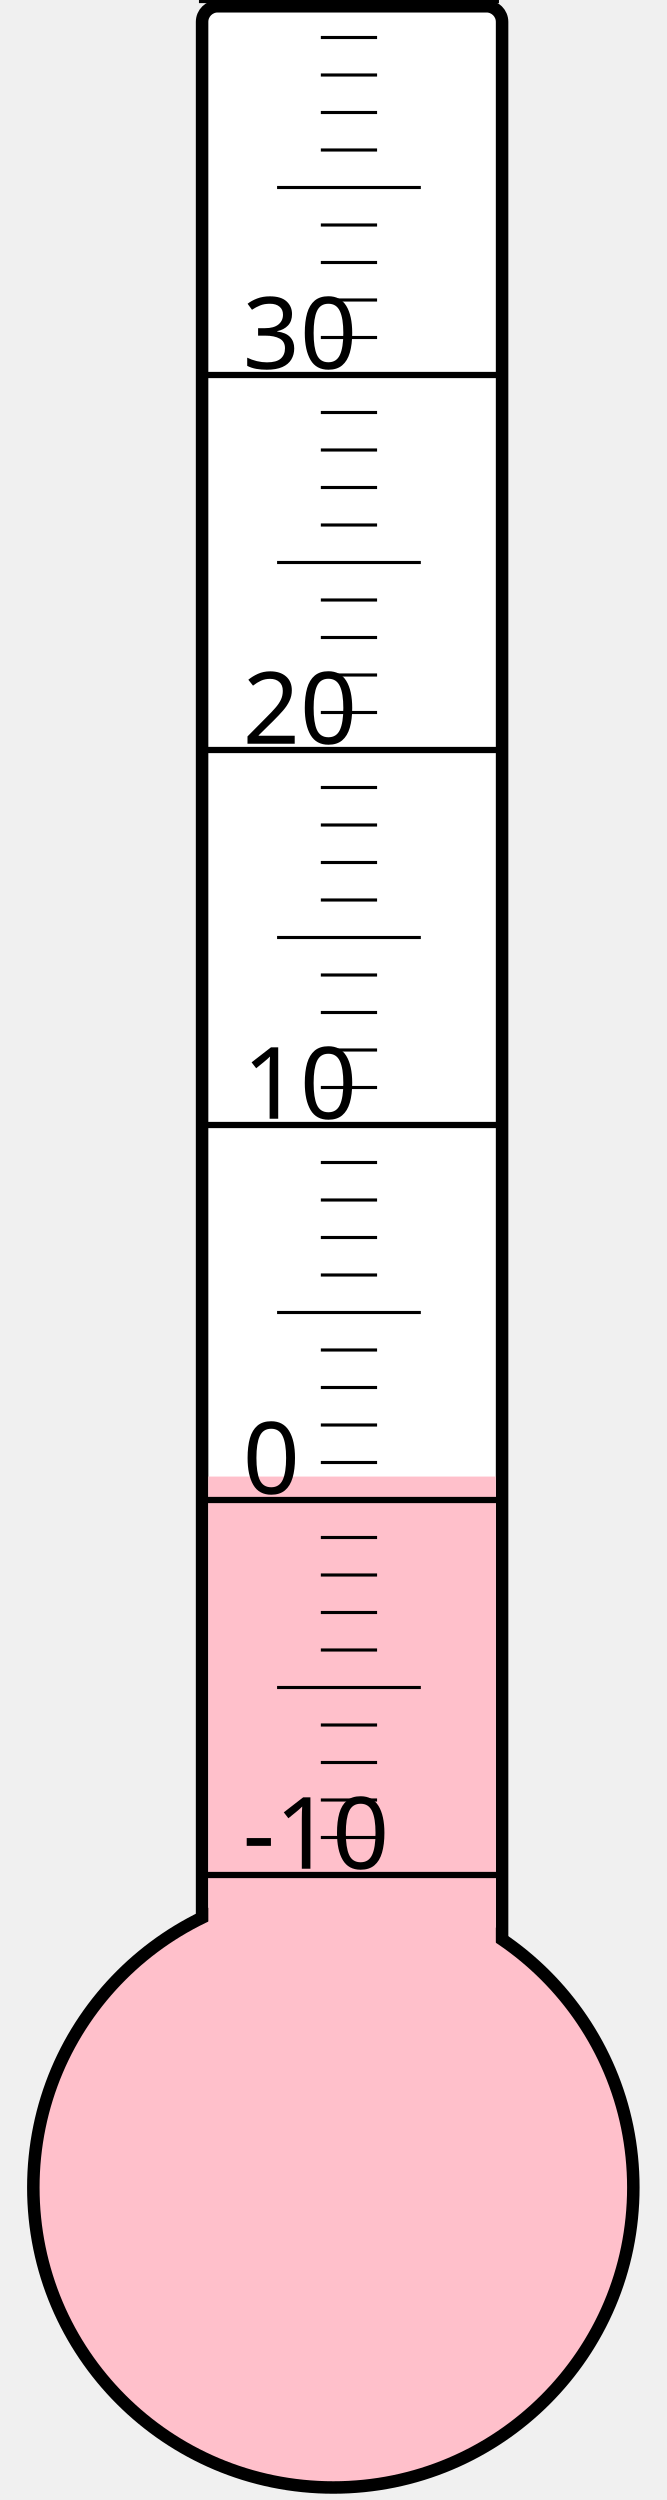
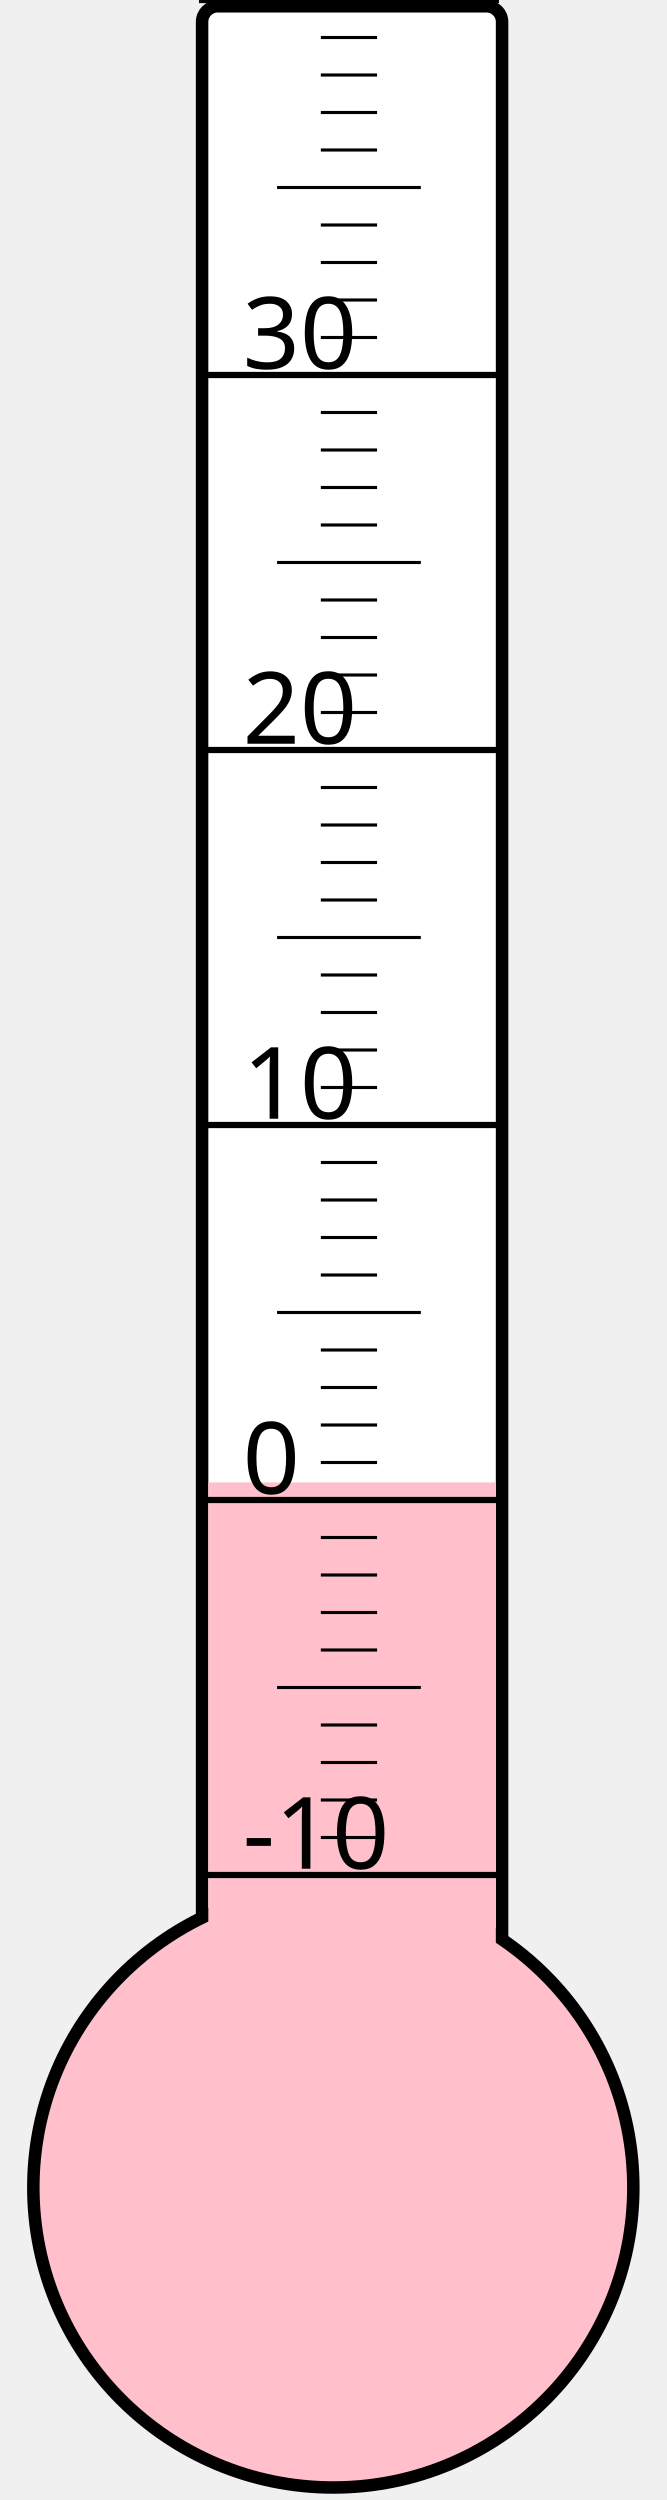
<svg xmlns="http://www.w3.org/2000/svg" width="40px" height="150px" viewBox="0 0 200 800">
  <rect width="200" height="800" x="0" y="0" style="fill: #ffffeb; fill-opacity: 0;" />
  <rect width="96" height="680" x="58" y="2" rx="5" ry="5" style="fill: white; fill-opacity: 1; stroke: black; stroke-width: 4;" />
  <circle cx="100" cy="700" r="96" style="fill: pink; stroke: black; stroke-width: 4;" />
-   <rect width="92" height="227.5" x="60" y="472.5" style="fill: pink; fill-opacity: 1; stroke-width: 0;" />
+   <rect width="92" height="225.625" x="60" y="474.375" style="fill: pink; fill-opacity: 1; stroke-width: 0;" />
  <text x="71" y="598" style="font-family: sans-serif; font-size: 24pt;">-10</text>
  <text x="71" y="478" style="font-family: sans-serif; font-size: 24pt;">0</text>
  <text x="71" y="358" style="font-family: sans-serif; font-size: 24pt;">10</text>
  <text x="71" y="238" style="font-family: sans-serif; font-size: 24pt;">20</text>
  <text x="71" y="118" style="font-family: sans-serif; font-size: 24pt;">30</text>
  <g style="stroke: black;">
    <line x1="57" y1="600" x2="153" y2="600" style="stroke-width: 2;" />
    <line x1="96" y1="588" x2="114" y2="588" style="stroke-width: 1;" />
    <line x1="96" y1="576" x2="114" y2="576" style="stroke-width: 1;" />
    <line x1="96" y1="564" x2="114" y2="564" style="stroke-width: 1;" />
    <line x1="96" y1="552" x2="114" y2="552" style="stroke-width: 1;" />
    <line x1="82" y1="540" x2="128" y2="540" style="stroke-width: 1;" />
    <line x1="96" y1="528" x2="114" y2="528" style="stroke-width: 1;" />
    <line x1="96" y1="516" x2="114" y2="516" style="stroke-width: 1;" />
    <line x1="96" y1="504" x2="114" y2="504" style="stroke-width: 1;" />
    <line x1="96" y1="492" x2="114" y2="492" style="stroke-width: 1;" />
    <line x1="57" y1="480" x2="153" y2="480" style="stroke-width: 2;" />
    <line x1="96" y1="468" x2="114" y2="468" style="stroke-width: 1;" />
    <line x1="96" y1="456" x2="114" y2="456" style="stroke-width: 1;" />
    <line x1="96" y1="444" x2="114" y2="444" style="stroke-width: 1;" />
    <line x1="96" y1="432" x2="114" y2="432" style="stroke-width: 1;" />
    <line x1="82" y1="420" x2="128" y2="420" style="stroke-width: 1;" />
    <line x1="96" y1="408" x2="114" y2="408" style="stroke-width: 1;" />
    <line x1="96" y1="396" x2="114" y2="396" style="stroke-width: 1;" />
    <line x1="96" y1="384" x2="114" y2="384" style="stroke-width: 1;" />
    <line x1="96" y1="372" x2="114" y2="372" style="stroke-width: 1;" />
    <line x1="57" y1="360" x2="153" y2="360" style="stroke-width: 2;" />
    <line x1="96" y1="348" x2="114" y2="348" style="stroke-width: 1;" />
    <line x1="96" y1="336" x2="114" y2="336" style="stroke-width: 1;" />
    <line x1="96" y1="324" x2="114" y2="324" style="stroke-width: 1;" />
    <line x1="96" y1="312" x2="114" y2="312" style="stroke-width: 1;" />
    <line x1="82" y1="300" x2="128" y2="300" style="stroke-width: 1;" />
    <line x1="96" y1="288" x2="114" y2="288" style="stroke-width: 1;" />
    <line x1="96" y1="276" x2="114" y2="276" style="stroke-width: 1;" />
    <line x1="96" y1="264" x2="114" y2="264" style="stroke-width: 1;" />
    <line x1="96" y1="252" x2="114" y2="252" style="stroke-width: 1;" />
    <line x1="57" y1="240" x2="153" y2="240" style="stroke-width: 2;" />
    <line x1="96" y1="228" x2="114" y2="228" style="stroke-width: 1;" />
    <line x1="96" y1="216" x2="114" y2="216" style="stroke-width: 1;" />
    <line x1="96" y1="204" x2="114" y2="204" style="stroke-width: 1;" />
    <line x1="96" y1="192" x2="114" y2="192" style="stroke-width: 1;" />
    <line x1="82" y1="180" x2="128" y2="180" style="stroke-width: 1;" />
    <line x1="96" y1="168" x2="114" y2="168" style="stroke-width: 1;" />
    <line x1="96" y1="156" x2="114" y2="156" style="stroke-width: 1;" />
    <line x1="96" y1="144" x2="114" y2="144" style="stroke-width: 1;" />
    <line x1="96" y1="132" x2="114" y2="132" style="stroke-width: 1;" />
    <line x1="57" y1="120" x2="153" y2="120" style="stroke-width: 2;" />
    <line x1="96" y1="108" x2="114" y2="108" style="stroke-width: 1;" />
    <line x1="96" y1="96" x2="114" y2="96" style="stroke-width: 1;" />
    <line x1="96" y1="84" x2="114" y2="84" style="stroke-width: 1;" />
    <line x1="96" y1="72" x2="114" y2="72" style="stroke-width: 1;" />
    <line x1="82" y1="60" x2="128" y2="60" style="stroke-width: 1;" />
    <line x1="96" y1="48" x2="114" y2="48" style="stroke-width: 1;" />
    <line x1="96" y1="36" x2="114" y2="36" style="stroke-width: 1;" />
    <line x1="96" y1="24" x2="114" y2="24" style="stroke-width: 1;" />
    <line x1="96" y1="12" x2="114" y2="12" style="stroke-width: 1;" />
    <line x1="57" y1="0" x2="153" y2="0" style="stroke-width: 2;" />
  </g>
</svg>
